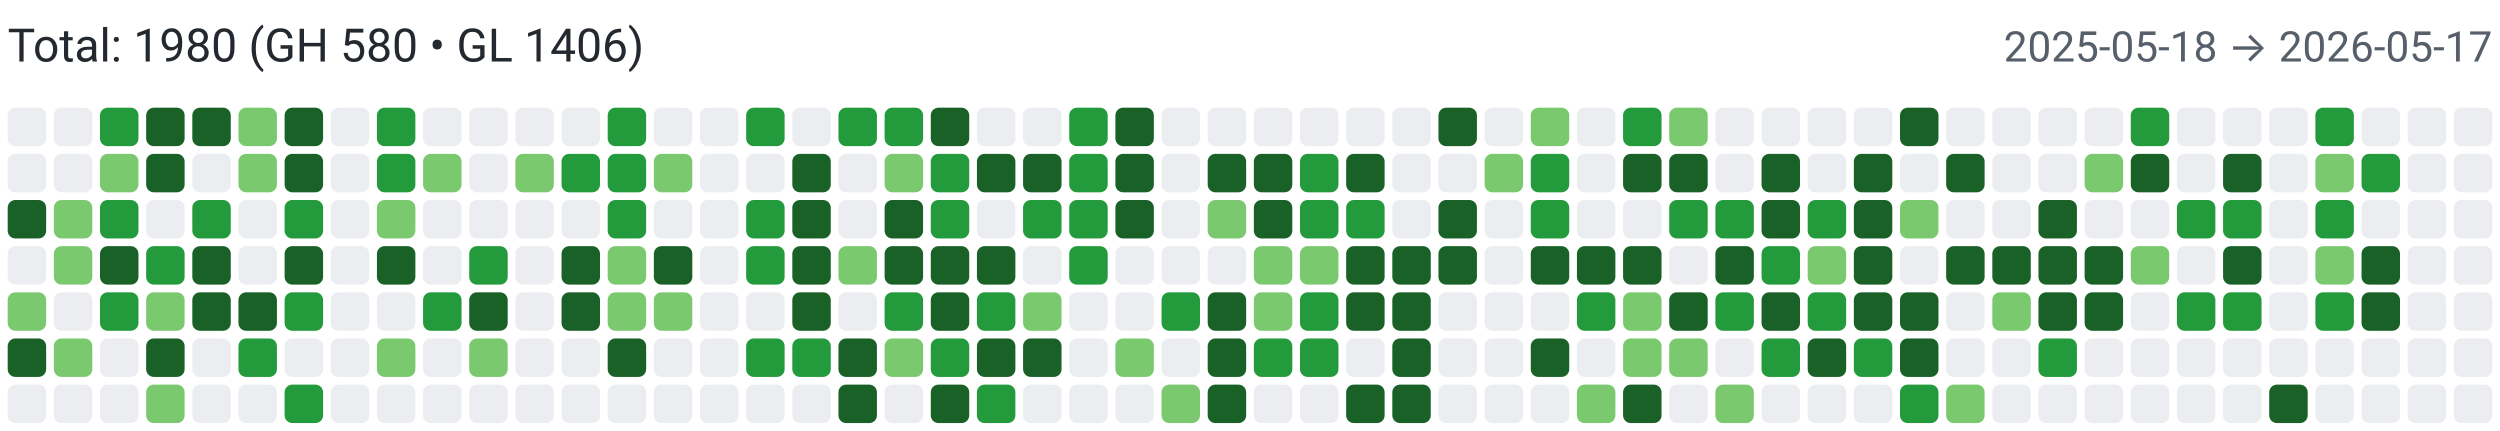
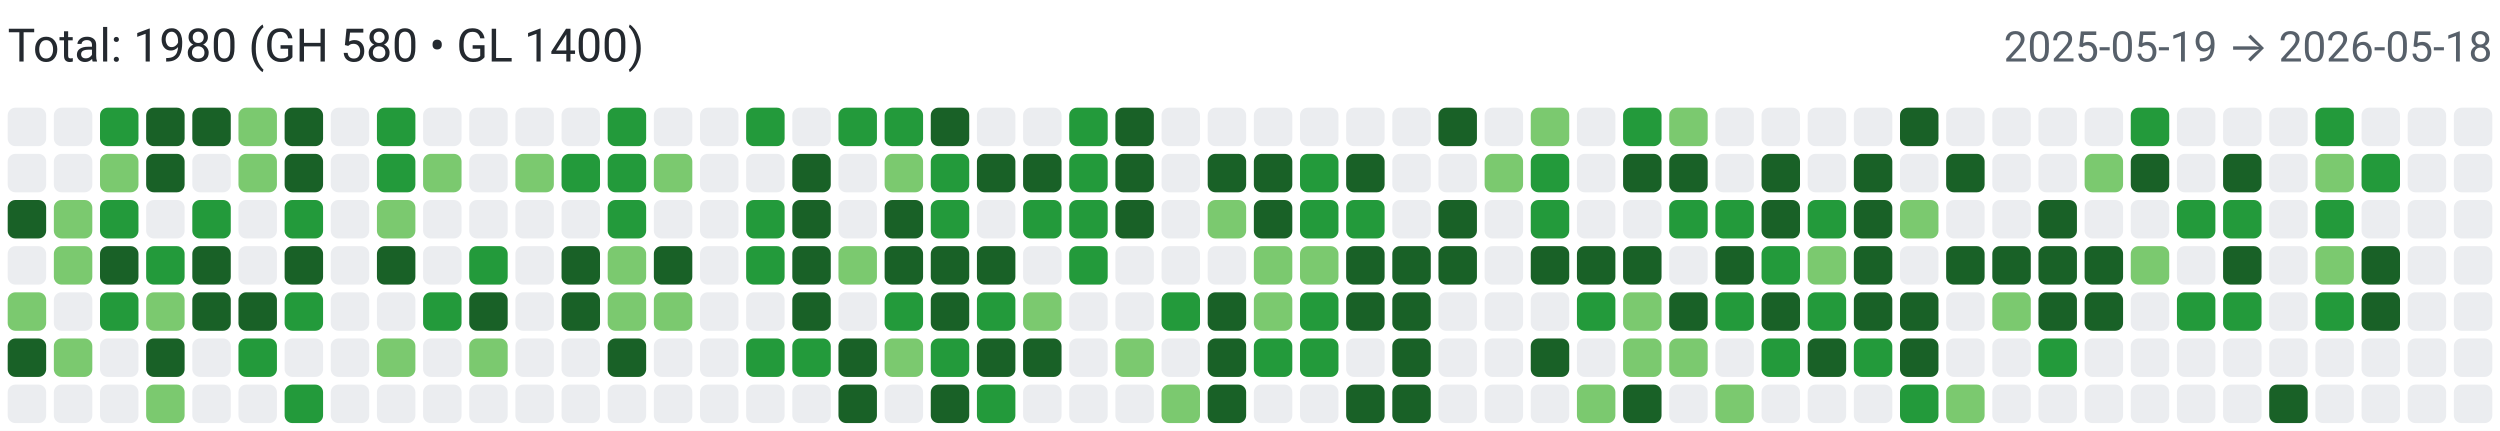
<svg xmlns="http://www.w3.org/2000/svg" width="650" height="112" viewBox="0 0 650 112" role="img" aria-label="Combined contributions">
  <rect width="100%" height="100%" fill="#fff" />
-   <text x="2" y="16" font-family="system-ui,-apple-system,Segoe UI,Roboto,Ubuntu,Cantarell,Noto Sans,sans-serif" font-size="12" fill="#24292f">Total: 1980 (GH 580 • GL 1406)</text>
-   <text x="648" y="16" text-anchor="end" font-family="system-ui,-apple-system,Segoe UI,Roboto,Ubuntu,Cantarell,Noto Sans,sans-serif" font-size="11" fill="#57606a">2025-05-18 → 2026-05-17</text>
+   <text x="2" y="16" font-family="system-ui,-apple-system,Segoe UI,Roboto,Ubuntu,Cantarell,Noto Sans,sans-serif" font-size="12" fill="#24292f">Total: 1980 (GH 580 • GL 1400)</text>
+   <text x="648" y="16" text-anchor="end" font-family="system-ui,-apple-system,Segoe UI,Roboto,Ubuntu,Cantarell,Noto Sans,sans-serif" font-size="11" fill="#57606a">2025-05-19 → 2026-05-18</text>
  <rect x="2" y="28" width="10" height="10" rx="2" ry="2" fill="#ebedf0">
        </rect>
  <rect x="2" y="40" width="10" height="10" rx="2" ry="2" fill="#ebedf0">
        </rect>
  <rect x="2" y="52" width="10" height="10" rx="2" ry="2" fill="#196127">
        </rect>
  <rect x="2" y="64" width="10" height="10" rx="2" ry="2" fill="#ebedf0">
        </rect>
  <rect x="2" y="76" width="10" height="10" rx="2" ry="2" fill="#7bc96f">
        </rect>
  <rect x="2" y="88" width="10" height="10" rx="2" ry="2" fill="#196127">
        </rect>
  <rect x="2" y="100" width="10" height="10" rx="2" ry="2" fill="#ebedf0">
        </rect>
  <rect x="14" y="28" width="10" height="10" rx="2" ry="2" fill="#ebedf0">
        </rect>
  <rect x="14" y="40" width="10" height="10" rx="2" ry="2" fill="#ebedf0">
        </rect>
  <rect x="14" y="52" width="10" height="10" rx="2" ry="2" fill="#7bc96f">
        </rect>
  <rect x="14" y="64" width="10" height="10" rx="2" ry="2" fill="#7bc96f">
        </rect>
  <rect x="14" y="76" width="10" height="10" rx="2" ry="2" fill="#ebedf0">
        </rect>
  <rect x="14" y="88" width="10" height="10" rx="2" ry="2" fill="#7bc96f">
        </rect>
  <rect x="14" y="100" width="10" height="10" rx="2" ry="2" fill="#ebedf0">
        </rect>
  <rect x="26" y="28" width="10" height="10" rx="2" ry="2" fill="#239a3b">
        </rect>
  <rect x="26" y="40" width="10" height="10" rx="2" ry="2" fill="#7bc96f">
        </rect>
  <rect x="26" y="52" width="10" height="10" rx="2" ry="2" fill="#239a3b">
        </rect>
  <rect x="26" y="64" width="10" height="10" rx="2" ry="2" fill="#196127">
        </rect>
  <rect x="26" y="76" width="10" height="10" rx="2" ry="2" fill="#239a3b">
        </rect>
  <rect x="26" y="88" width="10" height="10" rx="2" ry="2" fill="#ebedf0">
        </rect>
  <rect x="26" y="100" width="10" height="10" rx="2" ry="2" fill="#ebedf0">
        </rect>
  <rect x="38" y="28" width="10" height="10" rx="2" ry="2" fill="#196127">
        </rect>
  <rect x="38" y="40" width="10" height="10" rx="2" ry="2" fill="#196127">
        </rect>
  <rect x="38" y="52" width="10" height="10" rx="2" ry="2" fill="#ebedf0">
        </rect>
  <rect x="38" y="64" width="10" height="10" rx="2" ry="2" fill="#239a3b">
        </rect>
  <rect x="38" y="76" width="10" height="10" rx="2" ry="2" fill="#7bc96f">
        </rect>
  <rect x="38" y="88" width="10" height="10" rx="2" ry="2" fill="#196127">
        </rect>
  <rect x="38" y="100" width="10" height="10" rx="2" ry="2" fill="#7bc96f">
        </rect>
  <rect x="50" y="28" width="10" height="10" rx="2" ry="2" fill="#196127">
        </rect>
  <rect x="50" y="40" width="10" height="10" rx="2" ry="2" fill="#ebedf0">
        </rect>
  <rect x="50" y="52" width="10" height="10" rx="2" ry="2" fill="#239a3b">
        </rect>
  <rect x="50" y="64" width="10" height="10" rx="2" ry="2" fill="#196127">
        </rect>
  <rect x="50" y="76" width="10" height="10" rx="2" ry="2" fill="#196127">
        </rect>
  <rect x="50" y="88" width="10" height="10" rx="2" ry="2" fill="#ebedf0">
        </rect>
  <rect x="50" y="100" width="10" height="10" rx="2" ry="2" fill="#ebedf0">
        </rect>
  <rect x="62" y="28" width="10" height="10" rx="2" ry="2" fill="#7bc96f">
        </rect>
  <rect x="62" y="40" width="10" height="10" rx="2" ry="2" fill="#7bc96f">
        </rect>
  <rect x="62" y="52" width="10" height="10" rx="2" ry="2" fill="#ebedf0">
        </rect>
  <rect x="62" y="64" width="10" height="10" rx="2" ry="2" fill="#ebedf0">
        </rect>
  <rect x="62" y="76" width="10" height="10" rx="2" ry="2" fill="#196127">
        </rect>
  <rect x="62" y="88" width="10" height="10" rx="2" ry="2" fill="#239a3b">
        </rect>
  <rect x="62" y="100" width="10" height="10" rx="2" ry="2" fill="#ebedf0">
        </rect>
  <rect x="74" y="28" width="10" height="10" rx="2" ry="2" fill="#196127">
        </rect>
  <rect x="74" y="40" width="10" height="10" rx="2" ry="2" fill="#196127">
        </rect>
  <rect x="74" y="52" width="10" height="10" rx="2" ry="2" fill="#239a3b">
        </rect>
  <rect x="74" y="64" width="10" height="10" rx="2" ry="2" fill="#196127">
        </rect>
  <rect x="74" y="76" width="10" height="10" rx="2" ry="2" fill="#239a3b">
        </rect>
  <rect x="74" y="88" width="10" height="10" rx="2" ry="2" fill="#ebedf0">
        </rect>
  <rect x="74" y="100" width="10" height="10" rx="2" ry="2" fill="#239a3b">
        </rect>
  <rect x="86" y="28" width="10" height="10" rx="2" ry="2" fill="#ebedf0">
        </rect>
  <rect x="86" y="40" width="10" height="10" rx="2" ry="2" fill="#ebedf0">
        </rect>
  <rect x="86" y="52" width="10" height="10" rx="2" ry="2" fill="#ebedf0">
        </rect>
  <rect x="86" y="64" width="10" height="10" rx="2" ry="2" fill="#ebedf0">
        </rect>
  <rect x="86" y="76" width="10" height="10" rx="2" ry="2" fill="#ebedf0">
        </rect>
  <rect x="86" y="88" width="10" height="10" rx="2" ry="2" fill="#ebedf0">
        </rect>
  <rect x="86" y="100" width="10" height="10" rx="2" ry="2" fill="#ebedf0">
        </rect>
  <rect x="98" y="28" width="10" height="10" rx="2" ry="2" fill="#239a3b">
        </rect>
  <rect x="98" y="40" width="10" height="10" rx="2" ry="2" fill="#239a3b">
        </rect>
  <rect x="98" y="52" width="10" height="10" rx="2" ry="2" fill="#7bc96f">
        </rect>
  <rect x="98" y="64" width="10" height="10" rx="2" ry="2" fill="#196127">
        </rect>
  <rect x="98" y="76" width="10" height="10" rx="2" ry="2" fill="#ebedf0">
        </rect>
  <rect x="98" y="88" width="10" height="10" rx="2" ry="2" fill="#7bc96f">
        </rect>
  <rect x="98" y="100" width="10" height="10" rx="2" ry="2" fill="#ebedf0">
        </rect>
  <rect x="110" y="28" width="10" height="10" rx="2" ry="2" fill="#ebedf0">
        </rect>
  <rect x="110" y="40" width="10" height="10" rx="2" ry="2" fill="#7bc96f">
        </rect>
  <rect x="110" y="52" width="10" height="10" rx="2" ry="2" fill="#ebedf0">
        </rect>
  <rect x="110" y="64" width="10" height="10" rx="2" ry="2" fill="#ebedf0">
        </rect>
  <rect x="110" y="76" width="10" height="10" rx="2" ry="2" fill="#239a3b">
        </rect>
  <rect x="110" y="88" width="10" height="10" rx="2" ry="2" fill="#ebedf0">
        </rect>
  <rect x="110" y="100" width="10" height="10" rx="2" ry="2" fill="#ebedf0">
        </rect>
  <rect x="122" y="28" width="10" height="10" rx="2" ry="2" fill="#ebedf0">
        </rect>
  <rect x="122" y="40" width="10" height="10" rx="2" ry="2" fill="#ebedf0">
        </rect>
  <rect x="122" y="52" width="10" height="10" rx="2" ry="2" fill="#ebedf0">
        </rect>
  <rect x="122" y="64" width="10" height="10" rx="2" ry="2" fill="#239a3b">
        </rect>
  <rect x="122" y="76" width="10" height="10" rx="2" ry="2" fill="#196127">
        </rect>
  <rect x="122" y="88" width="10" height="10" rx="2" ry="2" fill="#7bc96f">
        </rect>
  <rect x="122" y="100" width="10" height="10" rx="2" ry="2" fill="#ebedf0">
        </rect>
  <rect x="134" y="28" width="10" height="10" rx="2" ry="2" fill="#ebedf0">
        </rect>
  <rect x="134" y="40" width="10" height="10" rx="2" ry="2" fill="#7bc96f">
        </rect>
  <rect x="134" y="52" width="10" height="10" rx="2" ry="2" fill="#ebedf0">
        </rect>
  <rect x="134" y="64" width="10" height="10" rx="2" ry="2" fill="#ebedf0">
        </rect>
  <rect x="134" y="76" width="10" height="10" rx="2" ry="2" fill="#ebedf0">
        </rect>
  <rect x="134" y="88" width="10" height="10" rx="2" ry="2" fill="#ebedf0">
        </rect>
  <rect x="134" y="100" width="10" height="10" rx="2" ry="2" fill="#ebedf0">
        </rect>
  <rect x="146" y="28" width="10" height="10" rx="2" ry="2" fill="#ebedf0">
        </rect>
  <rect x="146" y="40" width="10" height="10" rx="2" ry="2" fill="#239a3b">
        </rect>
  <rect x="146" y="52" width="10" height="10" rx="2" ry="2" fill="#ebedf0">
        </rect>
  <rect x="146" y="64" width="10" height="10" rx="2" ry="2" fill="#196127">
        </rect>
  <rect x="146" y="76" width="10" height="10" rx="2" ry="2" fill="#196127">
        </rect>
  <rect x="146" y="88" width="10" height="10" rx="2" ry="2" fill="#ebedf0">
        </rect>
  <rect x="146" y="100" width="10" height="10" rx="2" ry="2" fill="#ebedf0">
        </rect>
  <rect x="158" y="28" width="10" height="10" rx="2" ry="2" fill="#239a3b">
        </rect>
  <rect x="158" y="40" width="10" height="10" rx="2" ry="2" fill="#239a3b">
        </rect>
  <rect x="158" y="52" width="10" height="10" rx="2" ry="2" fill="#239a3b">
        </rect>
  <rect x="158" y="64" width="10" height="10" rx="2" ry="2" fill="#7bc96f">
        </rect>
  <rect x="158" y="76" width="10" height="10" rx="2" ry="2" fill="#7bc96f">
        </rect>
  <rect x="158" y="88" width="10" height="10" rx="2" ry="2" fill="#196127">
        </rect>
  <rect x="158" y="100" width="10" height="10" rx="2" ry="2" fill="#ebedf0">
        </rect>
  <rect x="170" y="28" width="10" height="10" rx="2" ry="2" fill="#ebedf0">
        </rect>
  <rect x="170" y="40" width="10" height="10" rx="2" ry="2" fill="#7bc96f">
        </rect>
  <rect x="170" y="52" width="10" height="10" rx="2" ry="2" fill="#ebedf0">
        </rect>
  <rect x="170" y="64" width="10" height="10" rx="2" ry="2" fill="#196127">
        </rect>
  <rect x="170" y="76" width="10" height="10" rx="2" ry="2" fill="#7bc96f">
        </rect>
  <rect x="170" y="88" width="10" height="10" rx="2" ry="2" fill="#ebedf0">
        </rect>
  <rect x="170" y="100" width="10" height="10" rx="2" ry="2" fill="#ebedf0">
        </rect>
  <rect x="182" y="28" width="10" height="10" rx="2" ry="2" fill="#ebedf0">
        </rect>
  <rect x="182" y="40" width="10" height="10" rx="2" ry="2" fill="#ebedf0">
        </rect>
  <rect x="182" y="52" width="10" height="10" rx="2" ry="2" fill="#ebedf0">
        </rect>
  <rect x="182" y="64" width="10" height="10" rx="2" ry="2" fill="#ebedf0">
        </rect>
  <rect x="182" y="76" width="10" height="10" rx="2" ry="2" fill="#ebedf0">
        </rect>
  <rect x="182" y="88" width="10" height="10" rx="2" ry="2" fill="#ebedf0">
        </rect>
  <rect x="182" y="100" width="10" height="10" rx="2" ry="2" fill="#ebedf0">
        </rect>
  <rect x="194" y="28" width="10" height="10" rx="2" ry="2" fill="#239a3b">
        </rect>
  <rect x="194" y="40" width="10" height="10" rx="2" ry="2" fill="#ebedf0">
        </rect>
  <rect x="194" y="52" width="10" height="10" rx="2" ry="2" fill="#239a3b">
        </rect>
  <rect x="194" y="64" width="10" height="10" rx="2" ry="2" fill="#239a3b">
        </rect>
  <rect x="194" y="76" width="10" height="10" rx="2" ry="2" fill="#ebedf0">
        </rect>
  <rect x="194" y="88" width="10" height="10" rx="2" ry="2" fill="#239a3b">
        </rect>
  <rect x="194" y="100" width="10" height="10" rx="2" ry="2" fill="#ebedf0">
        </rect>
  <rect x="206" y="28" width="10" height="10" rx="2" ry="2" fill="#ebedf0">
        </rect>
  <rect x="206" y="40" width="10" height="10" rx="2" ry="2" fill="#196127">
        </rect>
  <rect x="206" y="52" width="10" height="10" rx="2" ry="2" fill="#196127">
        </rect>
  <rect x="206" y="64" width="10" height="10" rx="2" ry="2" fill="#196127">
        </rect>
  <rect x="206" y="76" width="10" height="10" rx="2" ry="2" fill="#196127">
        </rect>
  <rect x="206" y="88" width="10" height="10" rx="2" ry="2" fill="#239a3b">
        </rect>
  <rect x="206" y="100" width="10" height="10" rx="2" ry="2" fill="#ebedf0">
        </rect>
  <rect x="218" y="28" width="10" height="10" rx="2" ry="2" fill="#239a3b">
        </rect>
  <rect x="218" y="40" width="10" height="10" rx="2" ry="2" fill="#ebedf0">
        </rect>
  <rect x="218" y="52" width="10" height="10" rx="2" ry="2" fill="#ebedf0">
        </rect>
  <rect x="218" y="64" width="10" height="10" rx="2" ry="2" fill="#7bc96f">
        </rect>
  <rect x="218" y="76" width="10" height="10" rx="2" ry="2" fill="#ebedf0">
        </rect>
  <rect x="218" y="88" width="10" height="10" rx="2" ry="2" fill="#196127">
        </rect>
  <rect x="218" y="100" width="10" height="10" rx="2" ry="2" fill="#196127">
        </rect>
  <rect x="230" y="28" width="10" height="10" rx="2" ry="2" fill="#239a3b">
        </rect>
  <rect x="230" y="40" width="10" height="10" rx="2" ry="2" fill="#7bc96f">
        </rect>
  <rect x="230" y="52" width="10" height="10" rx="2" ry="2" fill="#196127">
        </rect>
  <rect x="230" y="64" width="10" height="10" rx="2" ry="2" fill="#196127">
        </rect>
  <rect x="230" y="76" width="10" height="10" rx="2" ry="2" fill="#239a3b">
        </rect>
  <rect x="230" y="88" width="10" height="10" rx="2" ry="2" fill="#7bc96f">
        </rect>
  <rect x="230" y="100" width="10" height="10" rx="2" ry="2" fill="#ebedf0">
        </rect>
  <rect x="242" y="28" width="10" height="10" rx="2" ry="2" fill="#196127">
        </rect>
  <rect x="242" y="40" width="10" height="10" rx="2" ry="2" fill="#239a3b">
        </rect>
  <rect x="242" y="52" width="10" height="10" rx="2" ry="2" fill="#239a3b">
        </rect>
  <rect x="242" y="64" width="10" height="10" rx="2" ry="2" fill="#196127">
        </rect>
  <rect x="242" y="76" width="10" height="10" rx="2" ry="2" fill="#196127">
        </rect>
  <rect x="242" y="88" width="10" height="10" rx="2" ry="2" fill="#239a3b">
        </rect>
  <rect x="242" y="100" width="10" height="10" rx="2" ry="2" fill="#196127">
        </rect>
  <rect x="254" y="28" width="10" height="10" rx="2" ry="2" fill="#ebedf0">
        </rect>
  <rect x="254" y="40" width="10" height="10" rx="2" ry="2" fill="#196127">
        </rect>
  <rect x="254" y="52" width="10" height="10" rx="2" ry="2" fill="#ebedf0">
        </rect>
  <rect x="254" y="64" width="10" height="10" rx="2" ry="2" fill="#196127">
        </rect>
  <rect x="254" y="76" width="10" height="10" rx="2" ry="2" fill="#239a3b">
        </rect>
  <rect x="254" y="88" width="10" height="10" rx="2" ry="2" fill="#196127">
        </rect>
  <rect x="254" y="100" width="10" height="10" rx="2" ry="2" fill="#239a3b">
        </rect>
  <rect x="266" y="28" width="10" height="10" rx="2" ry="2" fill="#ebedf0">
        </rect>
  <rect x="266" y="40" width="10" height="10" rx="2" ry="2" fill="#196127">
        </rect>
  <rect x="266" y="52" width="10" height="10" rx="2" ry="2" fill="#239a3b">
        </rect>
  <rect x="266" y="64" width="10" height="10" rx="2" ry="2" fill="#ebedf0">
        </rect>
  <rect x="266" y="76" width="10" height="10" rx="2" ry="2" fill="#7bc96f">
        </rect>
  <rect x="266" y="88" width="10" height="10" rx="2" ry="2" fill="#196127">
        </rect>
  <rect x="266" y="100" width="10" height="10" rx="2" ry="2" fill="#ebedf0">
        </rect>
  <rect x="278" y="28" width="10" height="10" rx="2" ry="2" fill="#239a3b">
        </rect>
  <rect x="278" y="40" width="10" height="10" rx="2" ry="2" fill="#239a3b">
        </rect>
  <rect x="278" y="52" width="10" height="10" rx="2" ry="2" fill="#239a3b">
        </rect>
  <rect x="278" y="64" width="10" height="10" rx="2" ry="2" fill="#239a3b">
        </rect>
  <rect x="278" y="76" width="10" height="10" rx="2" ry="2" fill="#ebedf0">
        </rect>
  <rect x="278" y="88" width="10" height="10" rx="2" ry="2" fill="#ebedf0">
        </rect>
  <rect x="278" y="100" width="10" height="10" rx="2" ry="2" fill="#ebedf0">
        </rect>
  <rect x="290" y="28" width="10" height="10" rx="2" ry="2" fill="#196127">
        </rect>
  <rect x="290" y="40" width="10" height="10" rx="2" ry="2" fill="#196127">
        </rect>
  <rect x="290" y="52" width="10" height="10" rx="2" ry="2" fill="#196127">
        </rect>
  <rect x="290" y="64" width="10" height="10" rx="2" ry="2" fill="#ebedf0">
        </rect>
  <rect x="290" y="76" width="10" height="10" rx="2" ry="2" fill="#ebedf0">
        </rect>
  <rect x="290" y="88" width="10" height="10" rx="2" ry="2" fill="#7bc96f">
        </rect>
  <rect x="290" y="100" width="10" height="10" rx="2" ry="2" fill="#ebedf0">
        </rect>
  <rect x="302" y="28" width="10" height="10" rx="2" ry="2" fill="#ebedf0">
        </rect>
  <rect x="302" y="40" width="10" height="10" rx="2" ry="2" fill="#ebedf0">
        </rect>
  <rect x="302" y="52" width="10" height="10" rx="2" ry="2" fill="#ebedf0">
        </rect>
  <rect x="302" y="64" width="10" height="10" rx="2" ry="2" fill="#ebedf0">
        </rect>
  <rect x="302" y="76" width="10" height="10" rx="2" ry="2" fill="#239a3b">
        </rect>
  <rect x="302" y="88" width="10" height="10" rx="2" ry="2" fill="#ebedf0">
        </rect>
  <rect x="302" y="100" width="10" height="10" rx="2" ry="2" fill="#7bc96f">
        </rect>
  <rect x="314" y="28" width="10" height="10" rx="2" ry="2" fill="#ebedf0">
        </rect>
  <rect x="314" y="40" width="10" height="10" rx="2" ry="2" fill="#196127">
        </rect>
  <rect x="314" y="52" width="10" height="10" rx="2" ry="2" fill="#7bc96f">
        </rect>
  <rect x="314" y="64" width="10" height="10" rx="2" ry="2" fill="#ebedf0">
        </rect>
  <rect x="314" y="76" width="10" height="10" rx="2" ry="2" fill="#196127">
        </rect>
  <rect x="314" y="88" width="10" height="10" rx="2" ry="2" fill="#196127">
        </rect>
  <rect x="314" y="100" width="10" height="10" rx="2" ry="2" fill="#196127">
        </rect>
  <rect x="326" y="28" width="10" height="10" rx="2" ry="2" fill="#ebedf0">
        </rect>
  <rect x="326" y="40" width="10" height="10" rx="2" ry="2" fill="#196127">
        </rect>
  <rect x="326" y="52" width="10" height="10" rx="2" ry="2" fill="#196127">
        </rect>
  <rect x="326" y="64" width="10" height="10" rx="2" ry="2" fill="#7bc96f">
        </rect>
  <rect x="326" y="76" width="10" height="10" rx="2" ry="2" fill="#7bc96f">
        </rect>
  <rect x="326" y="88" width="10" height="10" rx="2" ry="2" fill="#239a3b">
        </rect>
  <rect x="326" y="100" width="10" height="10" rx="2" ry="2" fill="#ebedf0">
        </rect>
  <rect x="338" y="28" width="10" height="10" rx="2" ry="2" fill="#ebedf0">
        </rect>
  <rect x="338" y="40" width="10" height="10" rx="2" ry="2" fill="#239a3b">
        </rect>
  <rect x="338" y="52" width="10" height="10" rx="2" ry="2" fill="#239a3b">
        </rect>
  <rect x="338" y="64" width="10" height="10" rx="2" ry="2" fill="#7bc96f">
        </rect>
  <rect x="338" y="76" width="10" height="10" rx="2" ry="2" fill="#239a3b">
        </rect>
  <rect x="338" y="88" width="10" height="10" rx="2" ry="2" fill="#239a3b">
        </rect>
  <rect x="338" y="100" width="10" height="10" rx="2" ry="2" fill="#ebedf0">
        </rect>
  <rect x="350" y="28" width="10" height="10" rx="2" ry="2" fill="#ebedf0">
        </rect>
  <rect x="350" y="40" width="10" height="10" rx="2" ry="2" fill="#196127">
        </rect>
  <rect x="350" y="52" width="10" height="10" rx="2" ry="2" fill="#239a3b">
        </rect>
  <rect x="350" y="64" width="10" height="10" rx="2" ry="2" fill="#196127">
        </rect>
  <rect x="350" y="76" width="10" height="10" rx="2" ry="2" fill="#196127">
        </rect>
  <rect x="350" y="88" width="10" height="10" rx="2" ry="2" fill="#ebedf0">
        </rect>
  <rect x="350" y="100" width="10" height="10" rx="2" ry="2" fill="#196127">
        </rect>
  <rect x="362" y="28" width="10" height="10" rx="2" ry="2" fill="#ebedf0">
        </rect>
  <rect x="362" y="40" width="10" height="10" rx="2" ry="2" fill="#ebedf0">
        </rect>
  <rect x="362" y="52" width="10" height="10" rx="2" ry="2" fill="#ebedf0">
        </rect>
  <rect x="362" y="64" width="10" height="10" rx="2" ry="2" fill="#196127">
        </rect>
  <rect x="362" y="76" width="10" height="10" rx="2" ry="2" fill="#196127">
        </rect>
  <rect x="362" y="88" width="10" height="10" rx="2" ry="2" fill="#196127">
        </rect>
  <rect x="362" y="100" width="10" height="10" rx="2" ry="2" fill="#196127">
        </rect>
  <rect x="374" y="28" width="10" height="10" rx="2" ry="2" fill="#196127">
        </rect>
  <rect x="374" y="40" width="10" height="10" rx="2" ry="2" fill="#ebedf0">
        </rect>
  <rect x="374" y="52" width="10" height="10" rx="2" ry="2" fill="#196127">
        </rect>
  <rect x="374" y="64" width="10" height="10" rx="2" ry="2" fill="#196127">
        </rect>
  <rect x="374" y="76" width="10" height="10" rx="2" ry="2" fill="#ebedf0">
        </rect>
  <rect x="374" y="88" width="10" height="10" rx="2" ry="2" fill="#ebedf0">
        </rect>
  <rect x="374" y="100" width="10" height="10" rx="2" ry="2" fill="#ebedf0">
        </rect>
  <rect x="386" y="28" width="10" height="10" rx="2" ry="2" fill="#ebedf0">
        </rect>
  <rect x="386" y="40" width="10" height="10" rx="2" ry="2" fill="#7bc96f">
        </rect>
  <rect x="386" y="52" width="10" height="10" rx="2" ry="2" fill="#ebedf0">
        </rect>
  <rect x="386" y="64" width="10" height="10" rx="2" ry="2" fill="#ebedf0">
        </rect>
  <rect x="386" y="76" width="10" height="10" rx="2" ry="2" fill="#ebedf0">
        </rect>
  <rect x="386" y="88" width="10" height="10" rx="2" ry="2" fill="#ebedf0">
        </rect>
  <rect x="386" y="100" width="10" height="10" rx="2" ry="2" fill="#ebedf0">
        </rect>
  <rect x="398" y="28" width="10" height="10" rx="2" ry="2" fill="#7bc96f">
        </rect>
  <rect x="398" y="40" width="10" height="10" rx="2" ry="2" fill="#239a3b">
        </rect>
  <rect x="398" y="52" width="10" height="10" rx="2" ry="2" fill="#239a3b">
        </rect>
  <rect x="398" y="64" width="10" height="10" rx="2" ry="2" fill="#196127">
        </rect>
  <rect x="398" y="76" width="10" height="10" rx="2" ry="2" fill="#ebedf0">
        </rect>
  <rect x="398" y="88" width="10" height="10" rx="2" ry="2" fill="#196127">
        </rect>
  <rect x="398" y="100" width="10" height="10" rx="2" ry="2" fill="#ebedf0">
        </rect>
  <rect x="410" y="28" width="10" height="10" rx="2" ry="2" fill="#ebedf0">
        </rect>
  <rect x="410" y="40" width="10" height="10" rx="2" ry="2" fill="#ebedf0">
        </rect>
  <rect x="410" y="52" width="10" height="10" rx="2" ry="2" fill="#ebedf0">
        </rect>
  <rect x="410" y="64" width="10" height="10" rx="2" ry="2" fill="#196127">
        </rect>
  <rect x="410" y="76" width="10" height="10" rx="2" ry="2" fill="#239a3b">
        </rect>
  <rect x="410" y="88" width="10" height="10" rx="2" ry="2" fill="#ebedf0">
        </rect>
  <rect x="410" y="100" width="10" height="10" rx="2" ry="2" fill="#7bc96f">
        </rect>
  <rect x="422" y="28" width="10" height="10" rx="2" ry="2" fill="#239a3b">
        </rect>
  <rect x="422" y="40" width="10" height="10" rx="2" ry="2" fill="#196127">
        </rect>
  <rect x="422" y="52" width="10" height="10" rx="2" ry="2" fill="#ebedf0">
        </rect>
  <rect x="422" y="64" width="10" height="10" rx="2" ry="2" fill="#196127">
        </rect>
  <rect x="422" y="76" width="10" height="10" rx="2" ry="2" fill="#7bc96f">
        </rect>
  <rect x="422" y="88" width="10" height="10" rx="2" ry="2" fill="#7bc96f">
        </rect>
  <rect x="422" y="100" width="10" height="10" rx="2" ry="2" fill="#196127">
        </rect>
  <rect x="434" y="28" width="10" height="10" rx="2" ry="2" fill="#7bc96f">
        </rect>
  <rect x="434" y="40" width="10" height="10" rx="2" ry="2" fill="#196127">
        </rect>
  <rect x="434" y="52" width="10" height="10" rx="2" ry="2" fill="#239a3b">
        </rect>
  <rect x="434" y="64" width="10" height="10" rx="2" ry="2" fill="#ebedf0">
        </rect>
  <rect x="434" y="76" width="10" height="10" rx="2" ry="2" fill="#196127">
        </rect>
  <rect x="434" y="88" width="10" height="10" rx="2" ry="2" fill="#7bc96f">
        </rect>
  <rect x="434" y="100" width="10" height="10" rx="2" ry="2" fill="#ebedf0">
        </rect>
  <rect x="446" y="28" width="10" height="10" rx="2" ry="2" fill="#ebedf0">
        </rect>
  <rect x="446" y="40" width="10" height="10" rx="2" ry="2" fill="#ebedf0">
        </rect>
  <rect x="446" y="52" width="10" height="10" rx="2" ry="2" fill="#239a3b">
        </rect>
  <rect x="446" y="64" width="10" height="10" rx="2" ry="2" fill="#196127">
        </rect>
  <rect x="446" y="76" width="10" height="10" rx="2" ry="2" fill="#239a3b">
        </rect>
  <rect x="446" y="88" width="10" height="10" rx="2" ry="2" fill="#ebedf0">
        </rect>
  <rect x="446" y="100" width="10" height="10" rx="2" ry="2" fill="#7bc96f">
        </rect>
  <rect x="458" y="28" width="10" height="10" rx="2" ry="2" fill="#ebedf0">
        </rect>
  <rect x="458" y="40" width="10" height="10" rx="2" ry="2" fill="#196127">
        </rect>
  <rect x="458" y="52" width="10" height="10" rx="2" ry="2" fill="#196127">
        </rect>
  <rect x="458" y="64" width="10" height="10" rx="2" ry="2" fill="#239a3b">
        </rect>
  <rect x="458" y="76" width="10" height="10" rx="2" ry="2" fill="#196127">
        </rect>
  <rect x="458" y="88" width="10" height="10" rx="2" ry="2" fill="#239a3b">
        </rect>
  <rect x="458" y="100" width="10" height="10" rx="2" ry="2" fill="#ebedf0">
        </rect>
  <rect x="470" y="28" width="10" height="10" rx="2" ry="2" fill="#ebedf0">
        </rect>
  <rect x="470" y="40" width="10" height="10" rx="2" ry="2" fill="#ebedf0">
        </rect>
  <rect x="470" y="52" width="10" height="10" rx="2" ry="2" fill="#239a3b">
        </rect>
  <rect x="470" y="64" width="10" height="10" rx="2" ry="2" fill="#7bc96f">
        </rect>
  <rect x="470" y="76" width="10" height="10" rx="2" ry="2" fill="#239a3b">
        </rect>
  <rect x="470" y="88" width="10" height="10" rx="2" ry="2" fill="#196127">
        </rect>
  <rect x="470" y="100" width="10" height="10" rx="2" ry="2" fill="#ebedf0">
        </rect>
  <rect x="482" y="28" width="10" height="10" rx="2" ry="2" fill="#ebedf0">
        </rect>
  <rect x="482" y="40" width="10" height="10" rx="2" ry="2" fill="#196127">
        </rect>
  <rect x="482" y="52" width="10" height="10" rx="2" ry="2" fill="#196127">
        </rect>
  <rect x="482" y="64" width="10" height="10" rx="2" ry="2" fill="#196127">
        </rect>
  <rect x="482" y="76" width="10" height="10" rx="2" ry="2" fill="#196127">
        </rect>
  <rect x="482" y="88" width="10" height="10" rx="2" ry="2" fill="#239a3b">
        </rect>
  <rect x="482" y="100" width="10" height="10" rx="2" ry="2" fill="#ebedf0">
        </rect>
  <rect x="494" y="28" width="10" height="10" rx="2" ry="2" fill="#196127">
        </rect>
  <rect x="494" y="40" width="10" height="10" rx="2" ry="2" fill="#ebedf0">
        </rect>
  <rect x="494" y="52" width="10" height="10" rx="2" ry="2" fill="#7bc96f">
        </rect>
  <rect x="494" y="64" width="10" height="10" rx="2" ry="2" fill="#ebedf0">
        </rect>
  <rect x="494" y="76" width="10" height="10" rx="2" ry="2" fill="#196127">
        </rect>
  <rect x="494" y="88" width="10" height="10" rx="2" ry="2" fill="#196127">
        </rect>
  <rect x="494" y="100" width="10" height="10" rx="2" ry="2" fill="#239a3b">
        </rect>
  <rect x="506" y="28" width="10" height="10" rx="2" ry="2" fill="#ebedf0">
        </rect>
  <rect x="506" y="40" width="10" height="10" rx="2" ry="2" fill="#196127">
        </rect>
  <rect x="506" y="52" width="10" height="10" rx="2" ry="2" fill="#ebedf0">
        </rect>
  <rect x="506" y="64" width="10" height="10" rx="2" ry="2" fill="#196127">
        </rect>
  <rect x="506" y="76" width="10" height="10" rx="2" ry="2" fill="#ebedf0">
        </rect>
  <rect x="506" y="88" width="10" height="10" rx="2" ry="2" fill="#ebedf0">
        </rect>
  <rect x="506" y="100" width="10" height="10" rx="2" ry="2" fill="#7bc96f">
        </rect>
  <rect x="518" y="28" width="10" height="10" rx="2" ry="2" fill="#ebedf0">
        </rect>
  <rect x="518" y="40" width="10" height="10" rx="2" ry="2" fill="#ebedf0">
        </rect>
  <rect x="518" y="52" width="10" height="10" rx="2" ry="2" fill="#ebedf0">
        </rect>
  <rect x="518" y="64" width="10" height="10" rx="2" ry="2" fill="#196127">
        </rect>
  <rect x="518" y="76" width="10" height="10" rx="2" ry="2" fill="#7bc96f">
        </rect>
  <rect x="518" y="88" width="10" height="10" rx="2" ry="2" fill="#ebedf0">
        </rect>
  <rect x="518" y="100" width="10" height="10" rx="2" ry="2" fill="#ebedf0">
        </rect>
  <rect x="530" y="28" width="10" height="10" rx="2" ry="2" fill="#ebedf0">
        </rect>
  <rect x="530" y="40" width="10" height="10" rx="2" ry="2" fill="#ebedf0">
        </rect>
  <rect x="530" y="52" width="10" height="10" rx="2" ry="2" fill="#196127">
        </rect>
  <rect x="530" y="64" width="10" height="10" rx="2" ry="2" fill="#196127">
        </rect>
  <rect x="530" y="76" width="10" height="10" rx="2" ry="2" fill="#196127">
        </rect>
  <rect x="530" y="88" width="10" height="10" rx="2" ry="2" fill="#239a3b">
        </rect>
  <rect x="530" y="100" width="10" height="10" rx="2" ry="2" fill="#ebedf0">
        </rect>
  <rect x="542" y="28" width="10" height="10" rx="2" ry="2" fill="#ebedf0">
        </rect>
  <rect x="542" y="40" width="10" height="10" rx="2" ry="2" fill="#7bc96f">
        </rect>
  <rect x="542" y="52" width="10" height="10" rx="2" ry="2" fill="#ebedf0">
        </rect>
  <rect x="542" y="64" width="10" height="10" rx="2" ry="2" fill="#196127">
        </rect>
  <rect x="542" y="76" width="10" height="10" rx="2" ry="2" fill="#196127">
        </rect>
  <rect x="542" y="88" width="10" height="10" rx="2" ry="2" fill="#ebedf0">
        </rect>
  <rect x="542" y="100" width="10" height="10" rx="2" ry="2" fill="#ebedf0">
        </rect>
  <rect x="554" y="28" width="10" height="10" rx="2" ry="2" fill="#239a3b">
        </rect>
  <rect x="554" y="40" width="10" height="10" rx="2" ry="2" fill="#196127">
        </rect>
  <rect x="554" y="52" width="10" height="10" rx="2" ry="2" fill="#ebedf0">
        </rect>
  <rect x="554" y="64" width="10" height="10" rx="2" ry="2" fill="#7bc96f">
        </rect>
  <rect x="554" y="76" width="10" height="10" rx="2" ry="2" fill="#ebedf0">
        </rect>
  <rect x="554" y="88" width="10" height="10" rx="2" ry="2" fill="#ebedf0">
        </rect>
  <rect x="554" y="100" width="10" height="10" rx="2" ry="2" fill="#ebedf0">
        </rect>
  <rect x="566" y="28" width="10" height="10" rx="2" ry="2" fill="#ebedf0">
        </rect>
  <rect x="566" y="40" width="10" height="10" rx="2" ry="2" fill="#ebedf0">
        </rect>
  <rect x="566" y="52" width="10" height="10" rx="2" ry="2" fill="#239a3b">
        </rect>
  <rect x="566" y="64" width="10" height="10" rx="2" ry="2" fill="#ebedf0">
        </rect>
  <rect x="566" y="76" width="10" height="10" rx="2" ry="2" fill="#239a3b">
        </rect>
  <rect x="566" y="88" width="10" height="10" rx="2" ry="2" fill="#ebedf0">
        </rect>
  <rect x="566" y="100" width="10" height="10" rx="2" ry="2" fill="#ebedf0">
        </rect>
  <rect x="578" y="28" width="10" height="10" rx="2" ry="2" fill="#ebedf0">
        </rect>
  <rect x="578" y="40" width="10" height="10" rx="2" ry="2" fill="#196127">
        </rect>
  <rect x="578" y="52" width="10" height="10" rx="2" ry="2" fill="#239a3b">
        </rect>
  <rect x="578" y="64" width="10" height="10" rx="2" ry="2" fill="#196127">
        </rect>
  <rect x="578" y="76" width="10" height="10" rx="2" ry="2" fill="#239a3b">
        </rect>
  <rect x="578" y="88" width="10" height="10" rx="2" ry="2" fill="#ebedf0">
        </rect>
  <rect x="578" y="100" width="10" height="10" rx="2" ry="2" fill="#ebedf0">
        </rect>
  <rect x="590" y="28" width="10" height="10" rx="2" ry="2" fill="#ebedf0">
        </rect>
  <rect x="590" y="40" width="10" height="10" rx="2" ry="2" fill="#ebedf0">
        </rect>
  <rect x="590" y="52" width="10" height="10" rx="2" ry="2" fill="#ebedf0">
        </rect>
  <rect x="590" y="64" width="10" height="10" rx="2" ry="2" fill="#ebedf0">
        </rect>
  <rect x="590" y="76" width="10" height="10" rx="2" ry="2" fill="#ebedf0">
        </rect>
  <rect x="590" y="88" width="10" height="10" rx="2" ry="2" fill="#ebedf0">
        </rect>
  <rect x="590" y="100" width="10" height="10" rx="2" ry="2" fill="#196127">
        </rect>
  <rect x="602" y="28" width="10" height="10" rx="2" ry="2" fill="#239a3b">
        </rect>
  <rect x="602" y="40" width="10" height="10" rx="2" ry="2" fill="#7bc96f">
        </rect>
  <rect x="602" y="52" width="10" height="10" rx="2" ry="2" fill="#239a3b">
        </rect>
  <rect x="602" y="64" width="10" height="10" rx="2" ry="2" fill="#7bc96f">
        </rect>
  <rect x="602" y="76" width="10" height="10" rx="2" ry="2" fill="#239a3b">
        </rect>
  <rect x="602" y="88" width="10" height="10" rx="2" ry="2" fill="#ebedf0">
        </rect>
  <rect x="602" y="100" width="10" height="10" rx="2" ry="2" fill="#ebedf0">
        </rect>
  <rect x="614" y="28" width="10" height="10" rx="2" ry="2" fill="#ebedf0">
        </rect>
  <rect x="614" y="40" width="10" height="10" rx="2" ry="2" fill="#239a3b">
        </rect>
  <rect x="614" y="52" width="10" height="10" rx="2" ry="2" fill="#ebedf0">
        </rect>
  <rect x="614" y="64" width="10" height="10" rx="2" ry="2" fill="#196127">
        </rect>
  <rect x="614" y="76" width="10" height="10" rx="2" ry="2" fill="#196127">
        </rect>
  <rect x="614" y="88" width="10" height="10" rx="2" ry="2" fill="#ebedf0">
        </rect>
  <rect x="614" y="100" width="10" height="10" rx="2" ry="2" fill="#ebedf0">
        </rect>
  <rect x="626" y="28" width="10" height="10" rx="2" ry="2" fill="#ebedf0">
        </rect>
  <rect x="626" y="40" width="10" height="10" rx="2" ry="2" fill="#ebedf0">
        </rect>
  <rect x="626" y="52" width="10" height="10" rx="2" ry="2" fill="#ebedf0">
        </rect>
  <rect x="626" y="64" width="10" height="10" rx="2" ry="2" fill="#ebedf0">
        </rect>
  <rect x="626" y="76" width="10" height="10" rx="2" ry="2" fill="#ebedf0">
        </rect>
  <rect x="626" y="88" width="10" height="10" rx="2" ry="2" fill="#ebedf0">
        </rect>
  <rect x="626" y="100" width="10" height="10" rx="2" ry="2" fill="#ebedf0">
        </rect>
  <rect x="638" y="28" width="10" height="10" rx="2" ry="2" fill="#ebedf0">
        </rect>
  <rect x="638" y="40" width="10" height="10" rx="2" ry="2" fill="#ebedf0">
        </rect>
  <rect x="638" y="52" width="10" height="10" rx="2" ry="2" fill="#ebedf0">
        </rect>
  <rect x="638" y="64" width="10" height="10" rx="2" ry="2" fill="#ebedf0">
        </rect>
  <rect x="638" y="76" width="10" height="10" rx="2" ry="2" fill="#ebedf0">
        </rect>
  <rect x="638" y="88" width="10" height="10" rx="2" ry="2" fill="#ebedf0">
        </rect>
  <rect x="638" y="100" width="10" height="10" rx="2" ry="2" fill="#ebedf0">
        </rect>
</svg>
